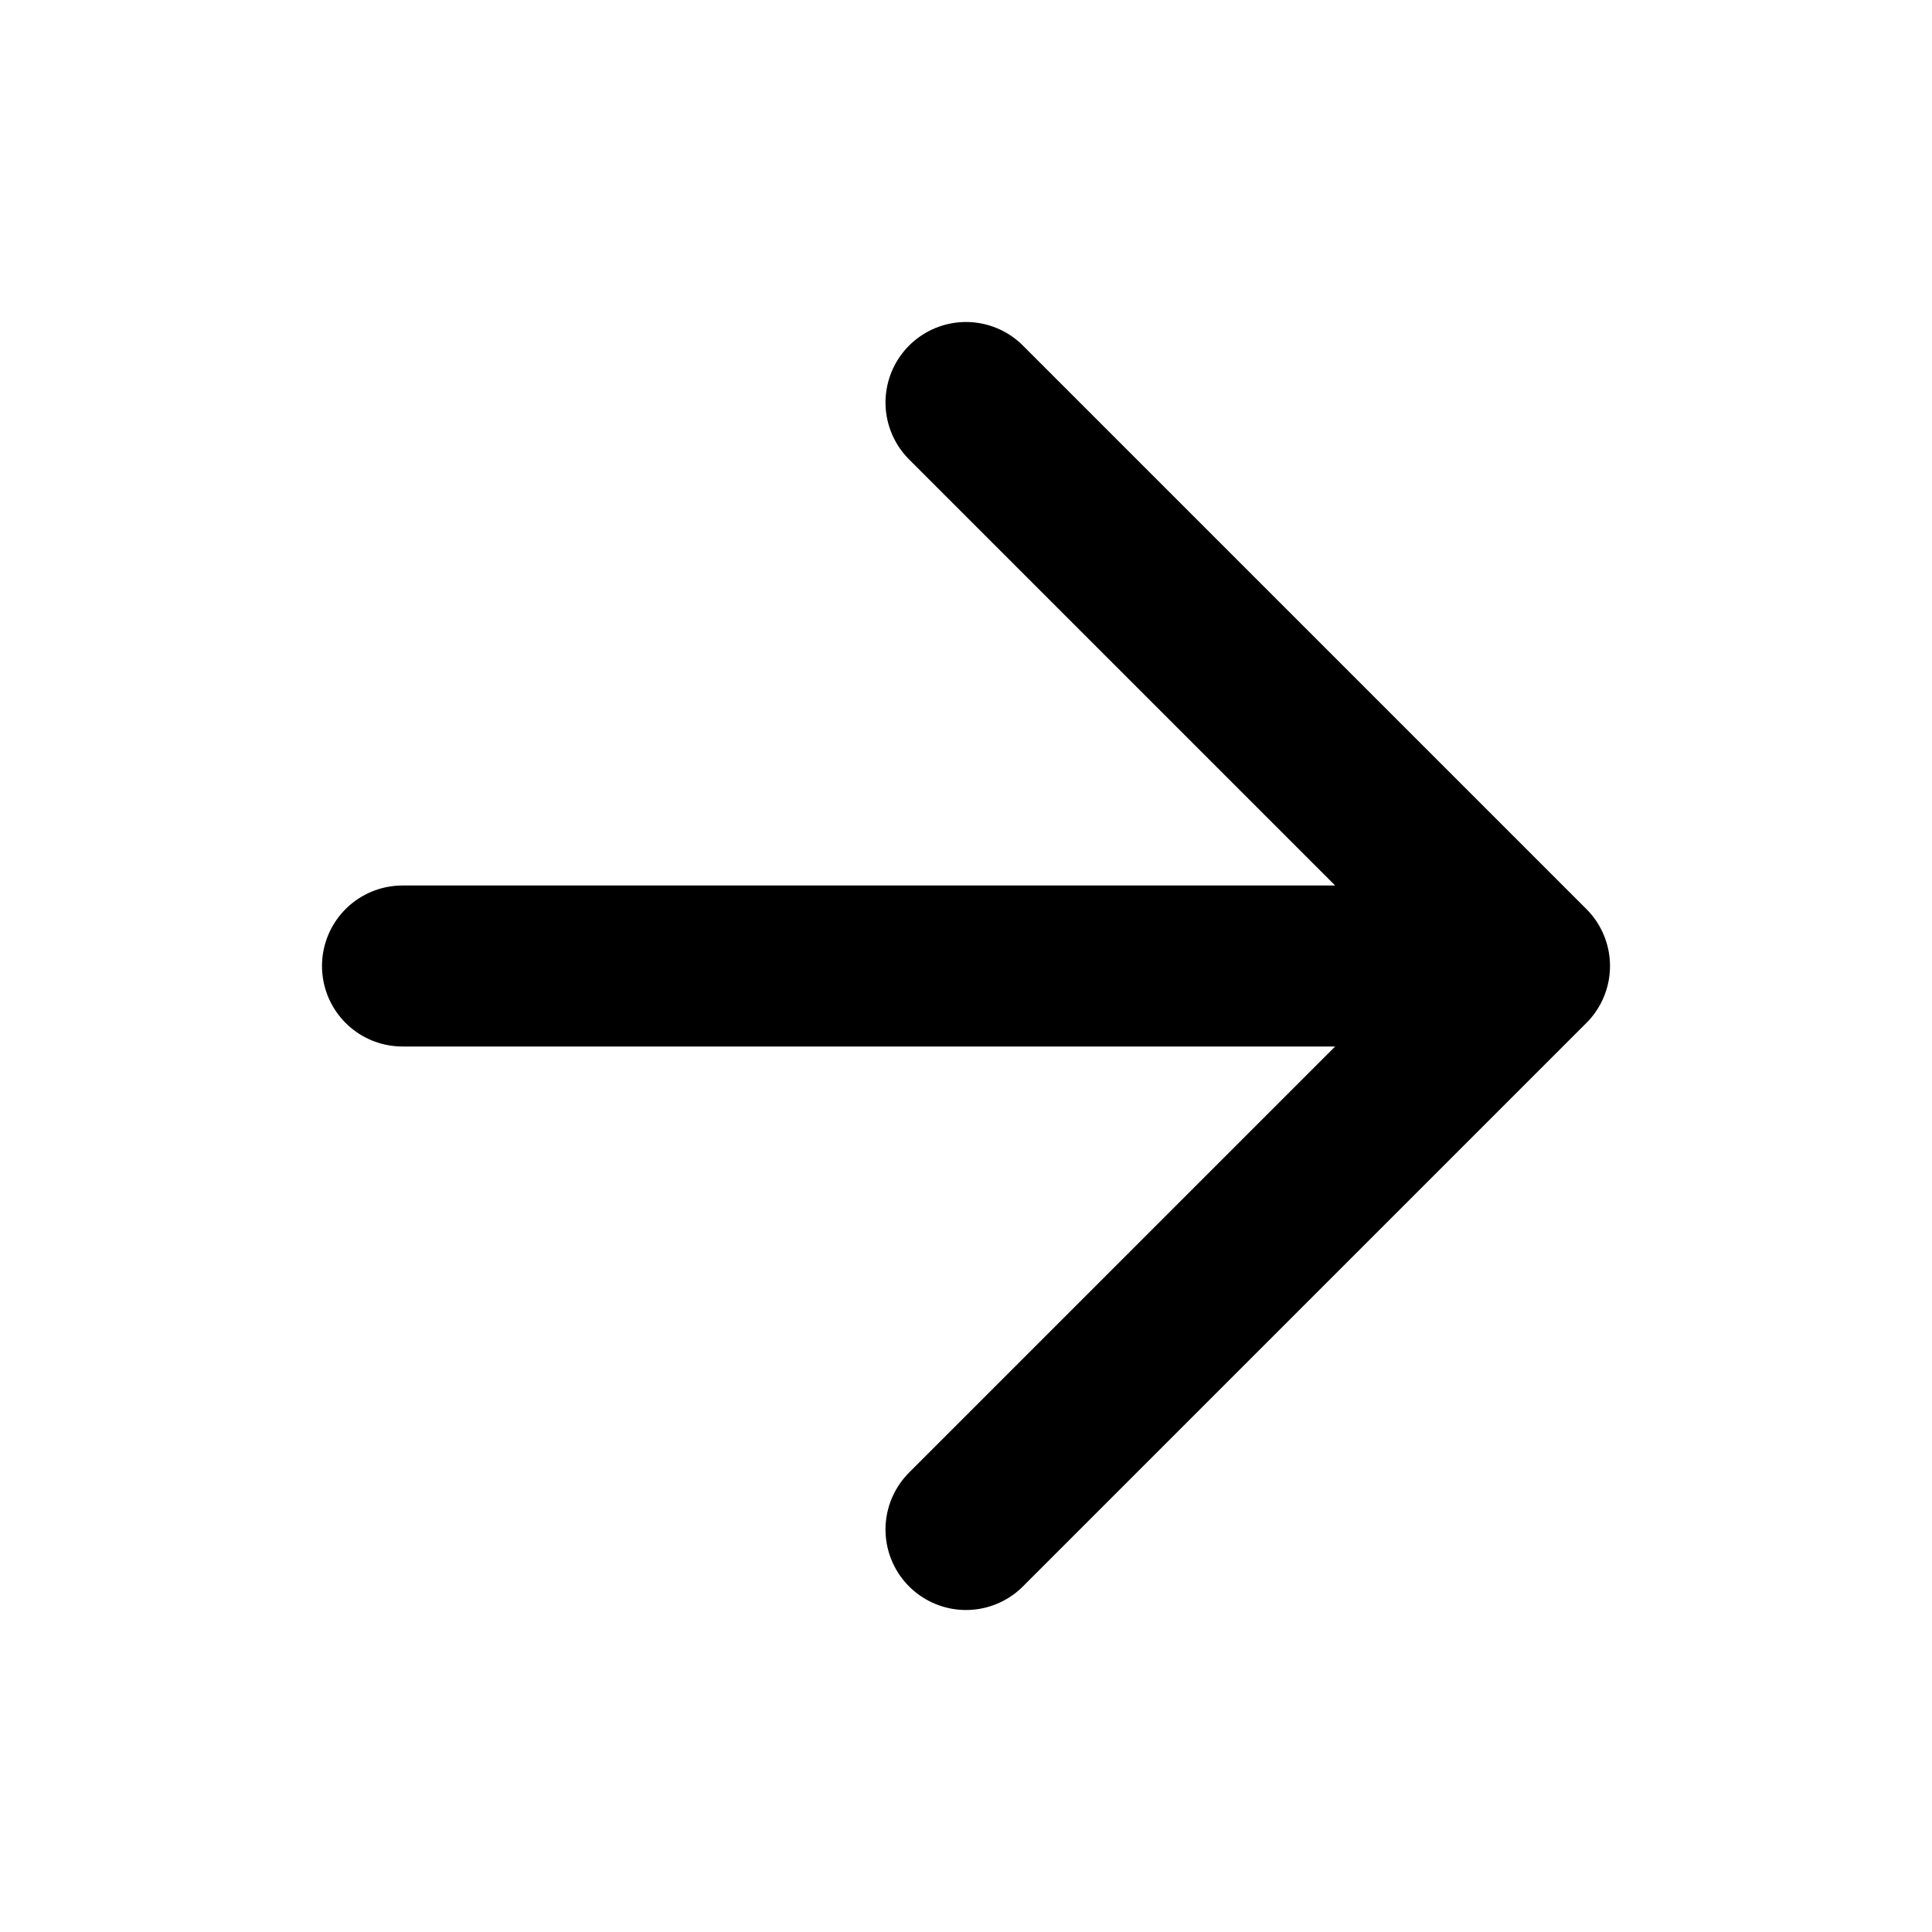
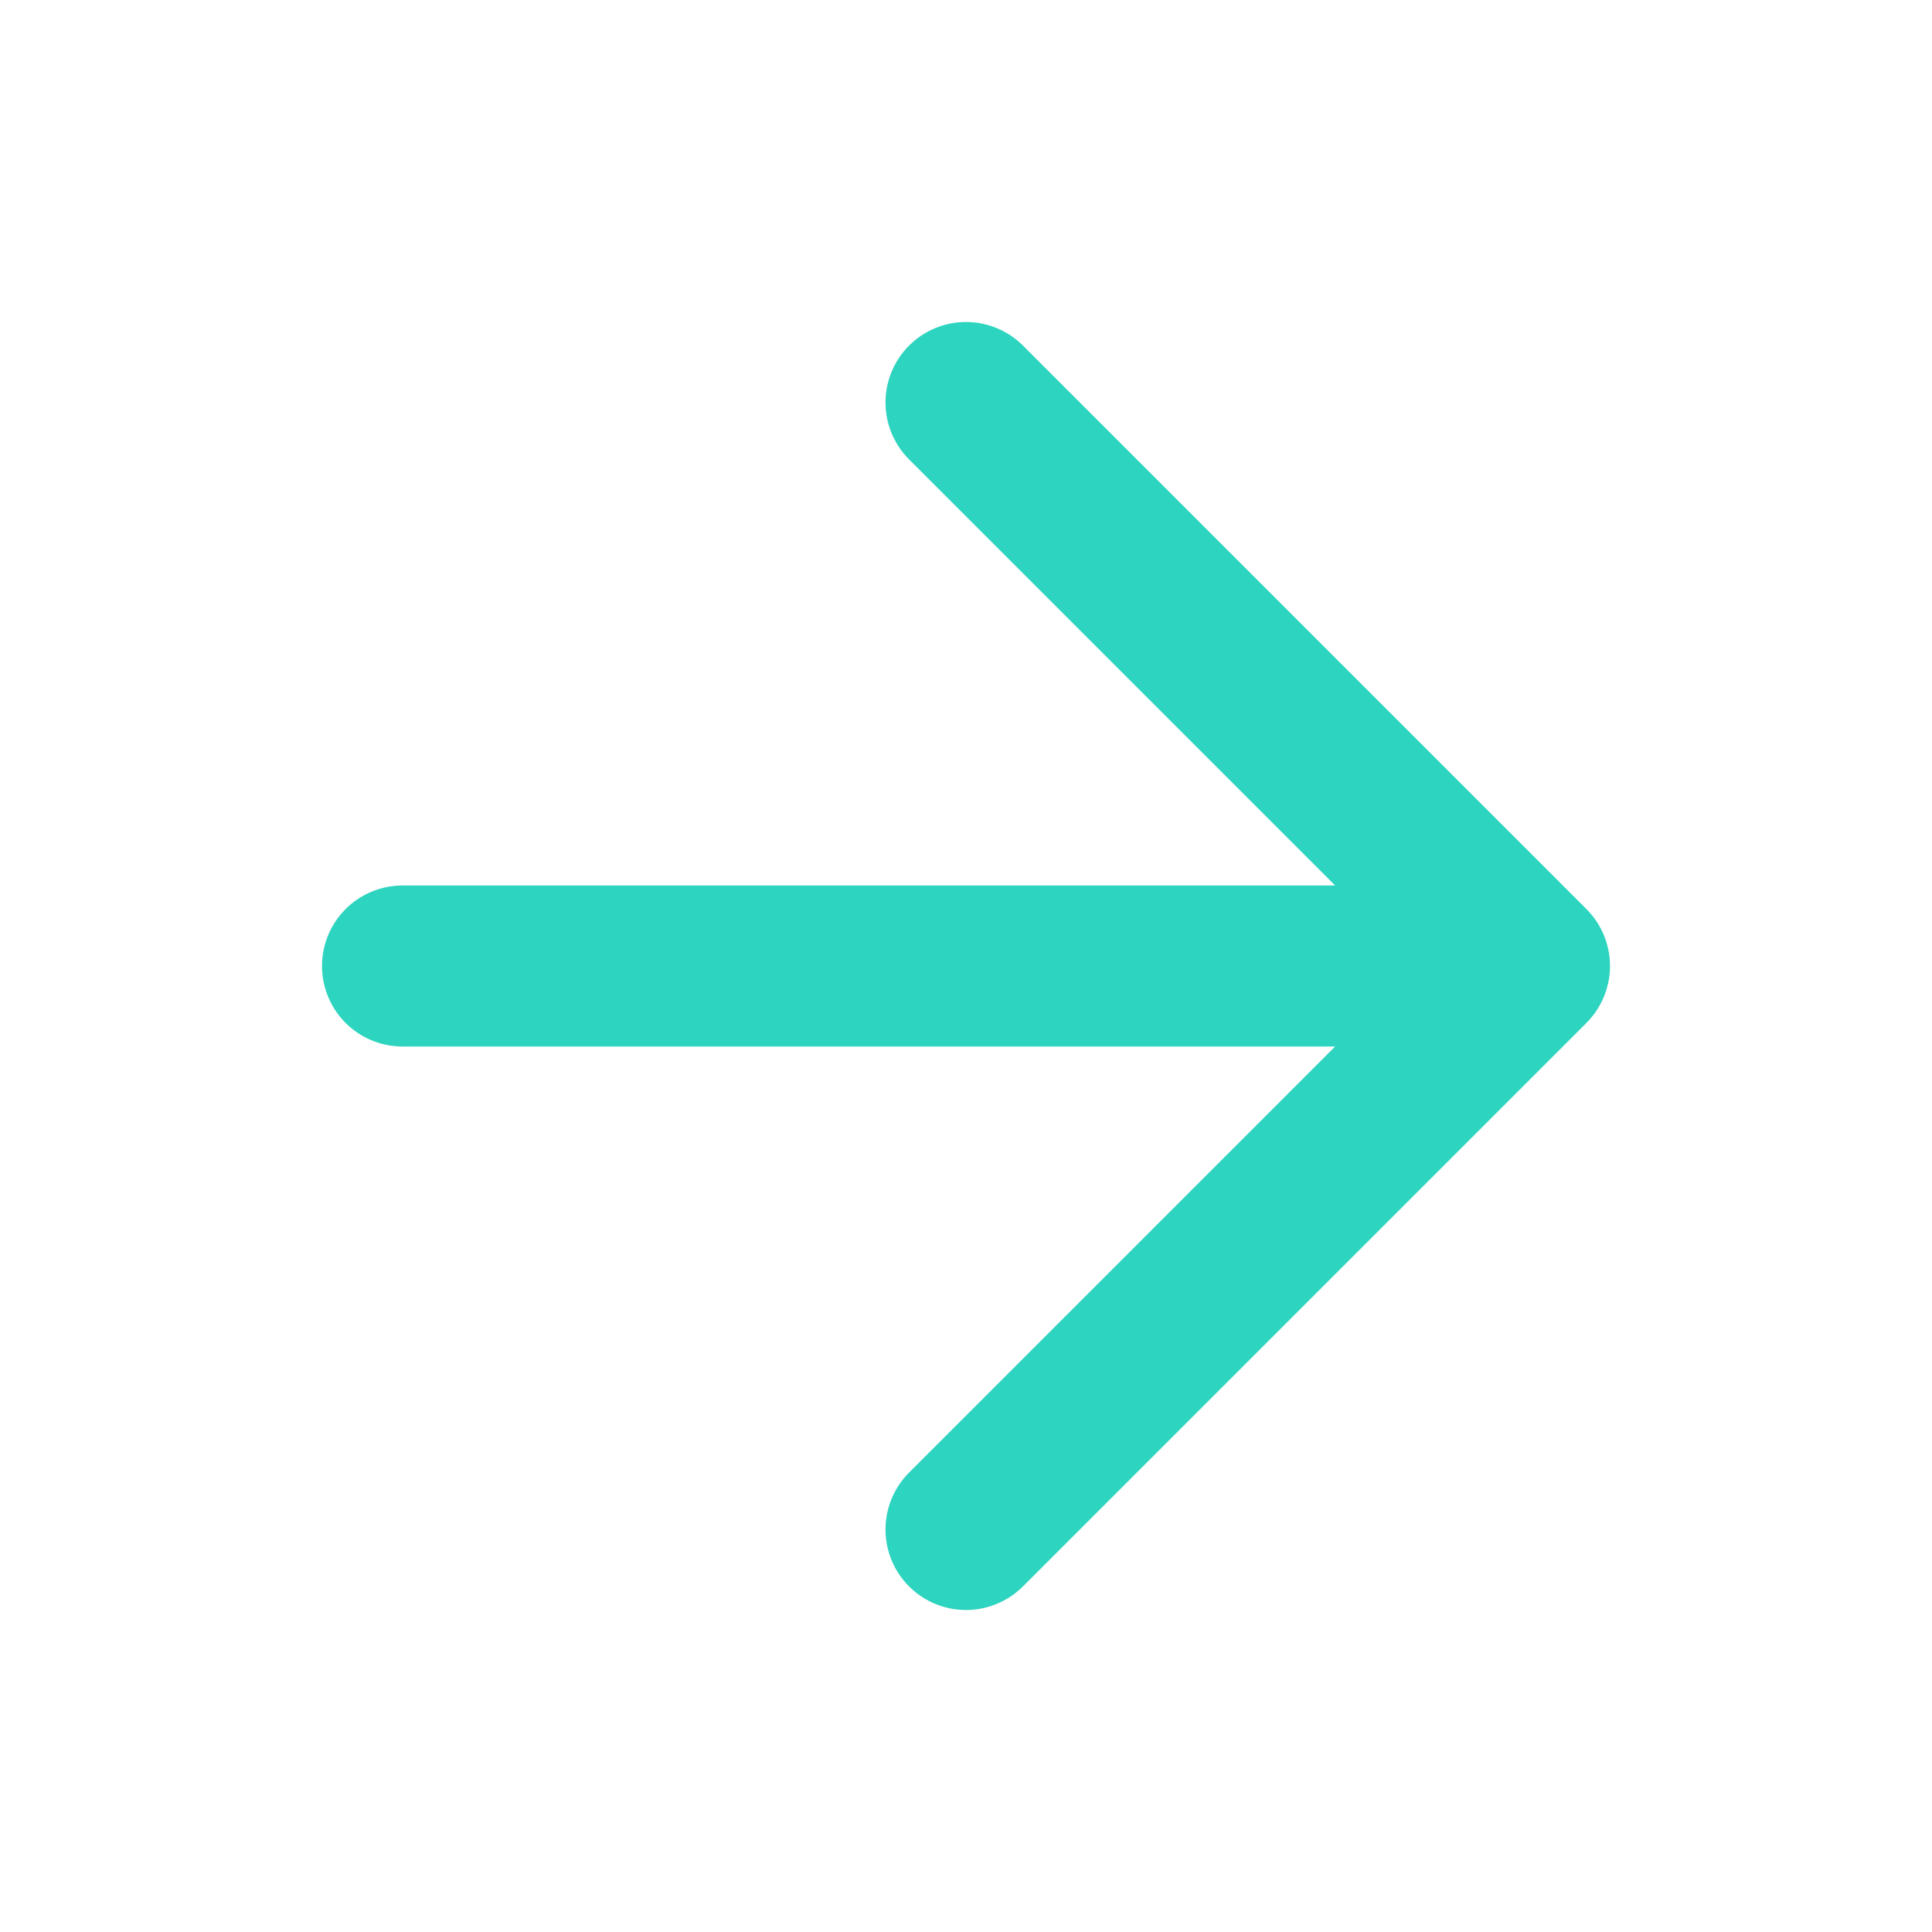
- <svg xmlns="http://www.w3.org/2000/svg" viewBox="0 0 24 24" width="16" height="16" fill="none" stroke="currentColor" stroke-width="2" stroke-linecap="round" stroke-linejoin="round">
+ <svg xmlns="http://www.w3.org/2000/svg" viewBox="0 0 24 24" fill="none" stroke="#2dd4bf" stroke-width="2" stroke-linecap="round" stroke-linejoin="round">
  <path d="M5 12h14M12 5l7 7-7 7" />
</svg>
